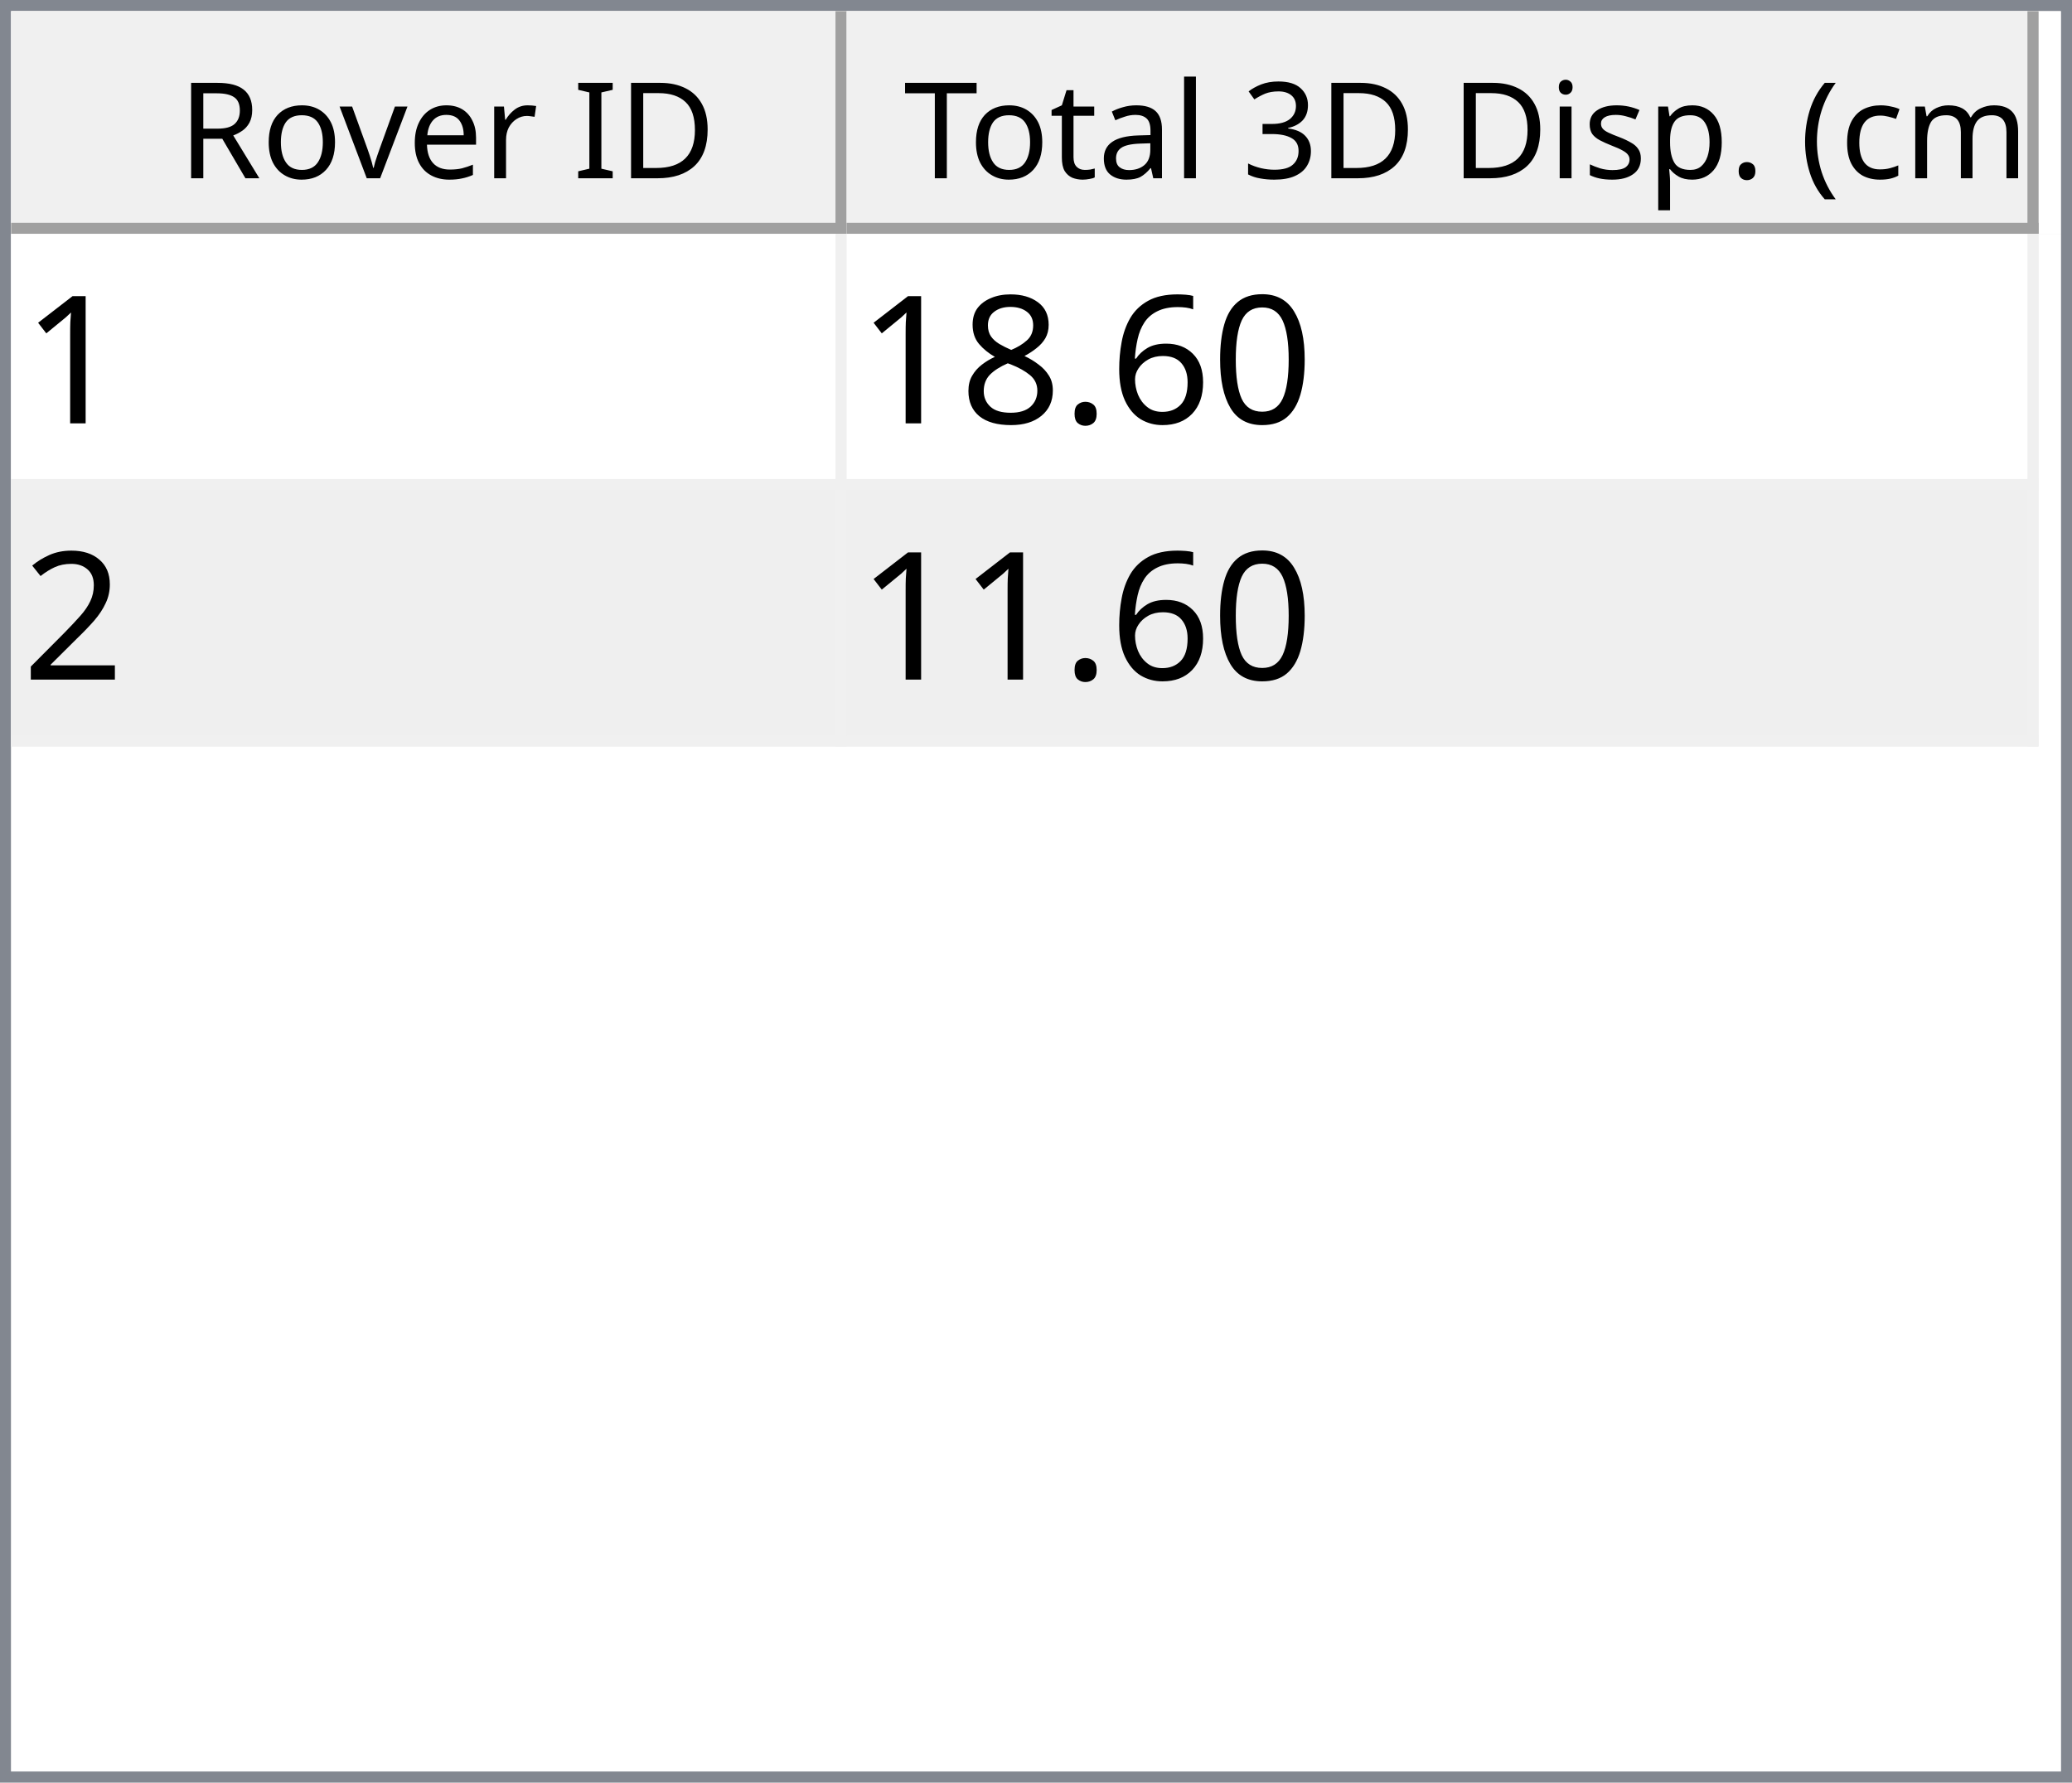
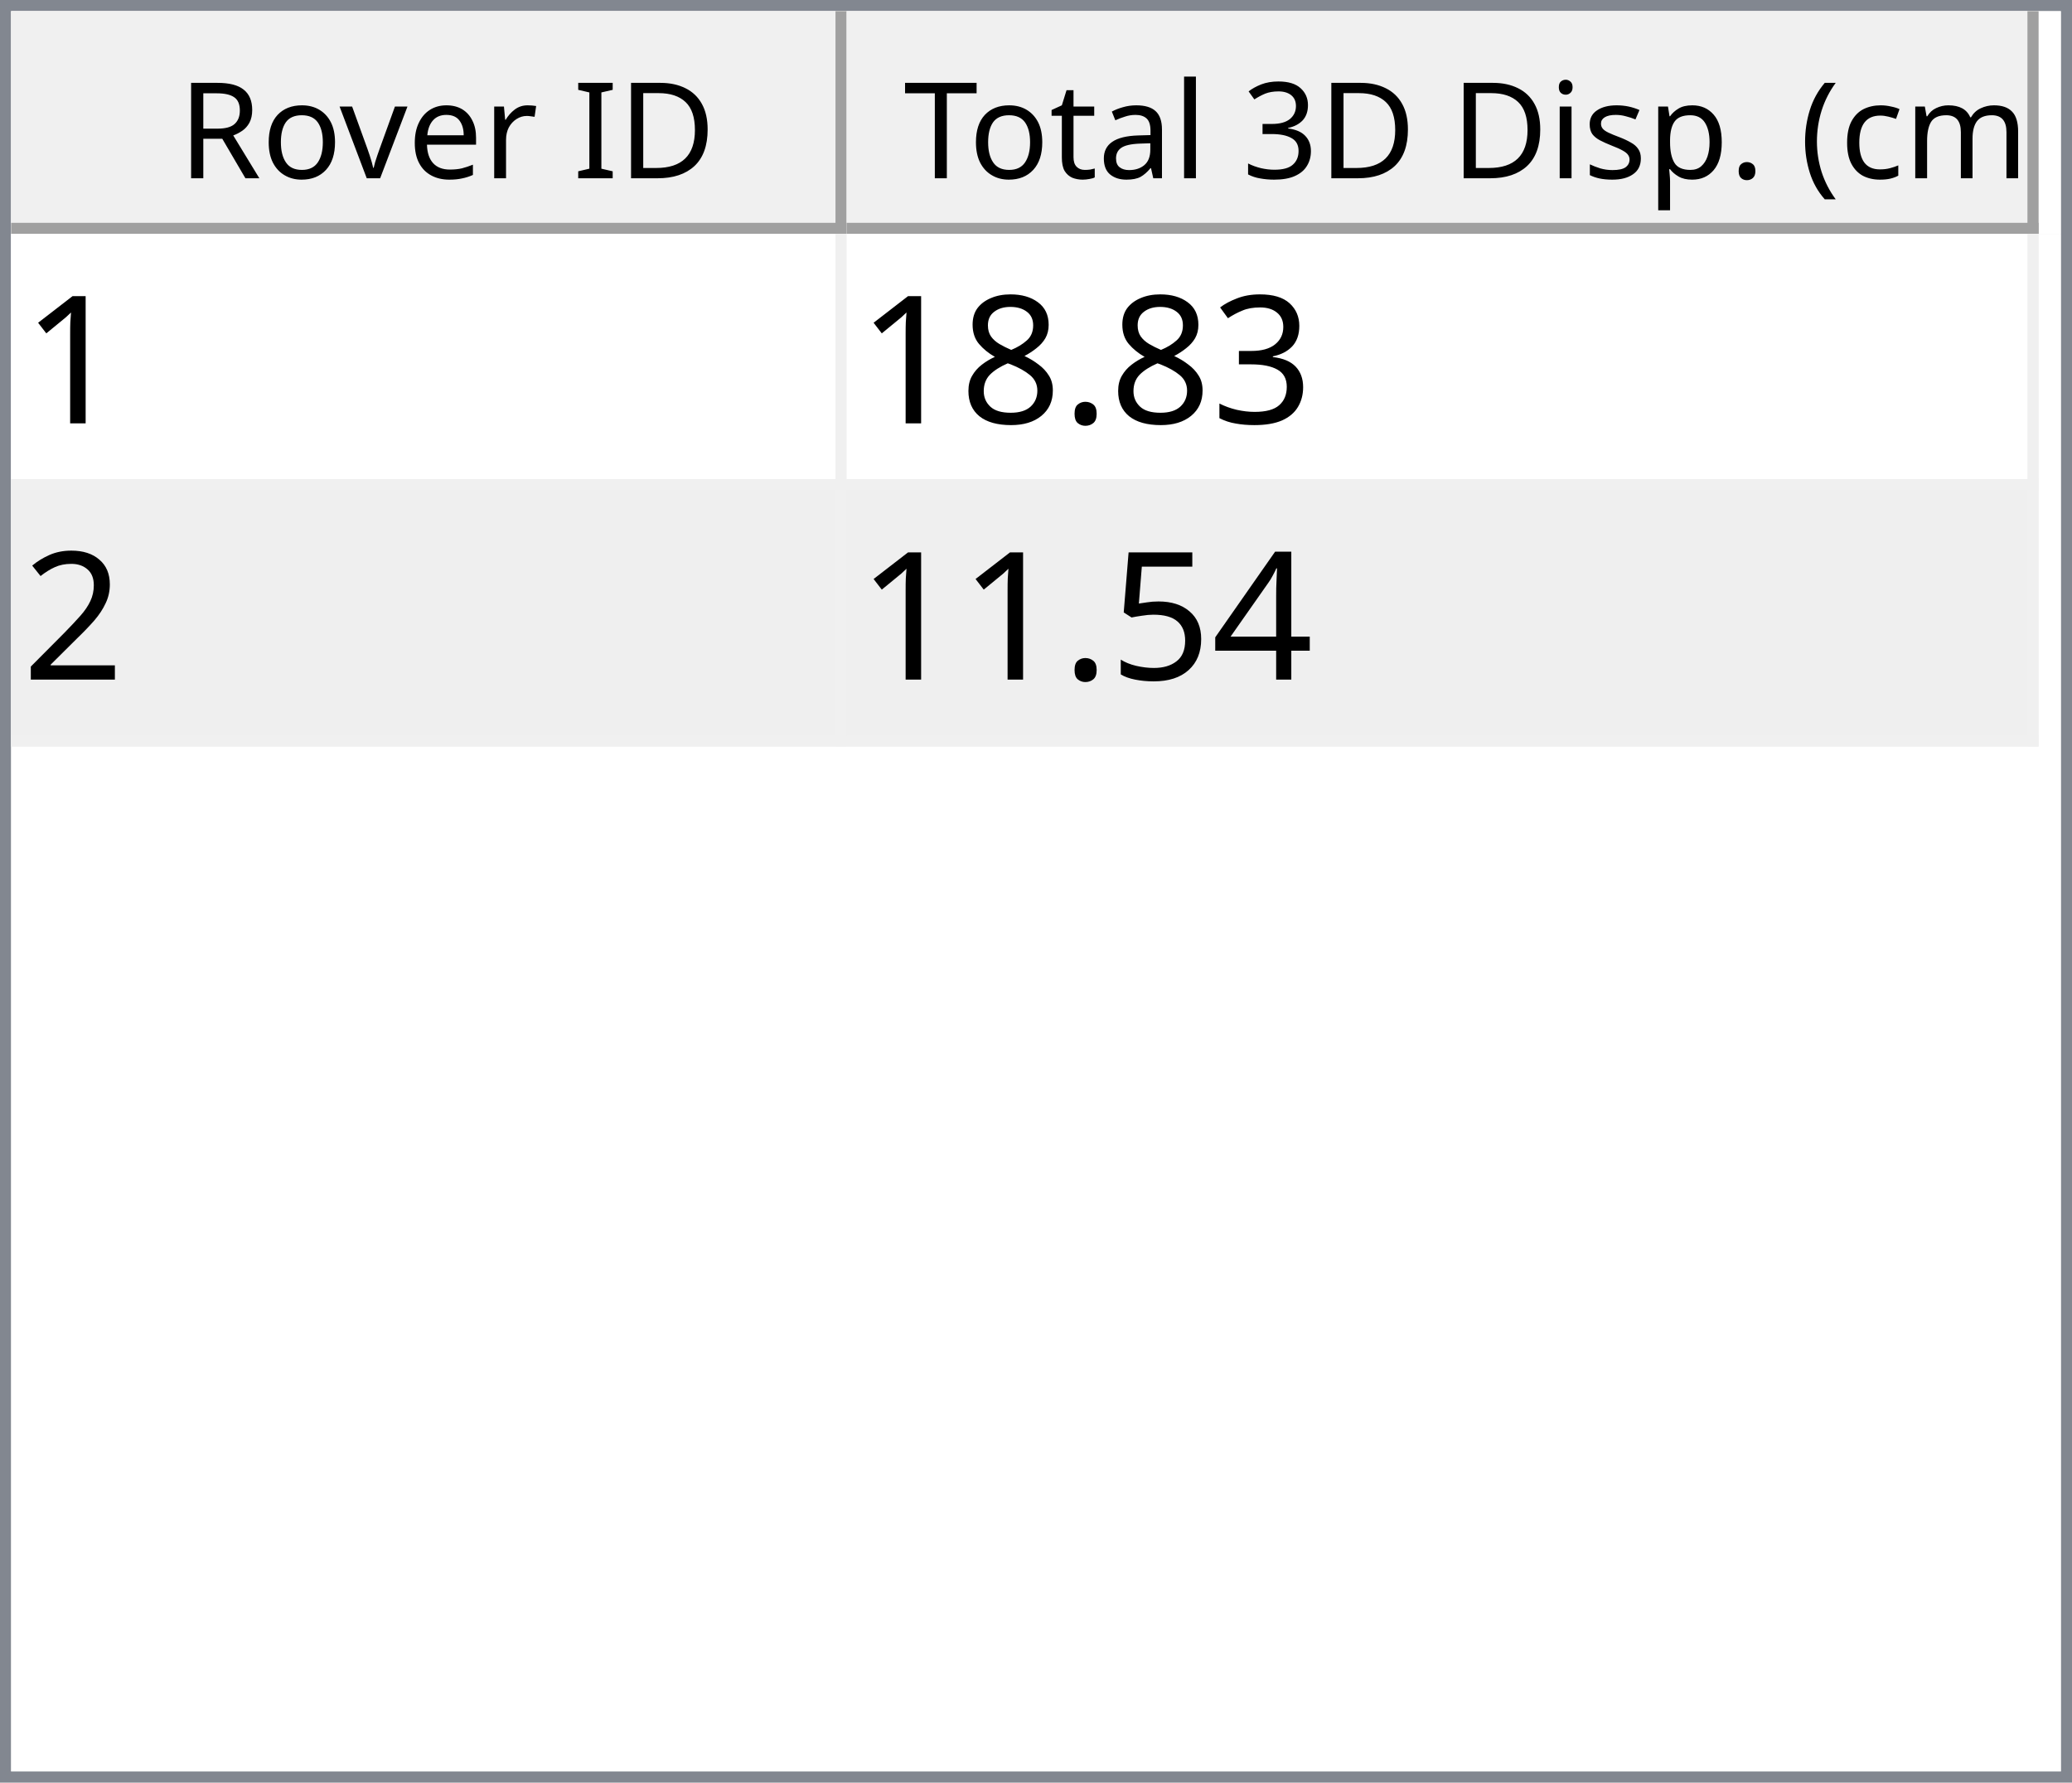
<svg xmlns="http://www.w3.org/2000/svg" style="fill-opacity:1; color-rendering:auto; color-interpolation:auto; text-rendering:auto; stroke:black; stroke-linecap:square; stroke-miterlimit:10; shape-rendering:auto; stroke-opacity:1; fill:black; stroke-dasharray:none; font-weight:normal; stroke-width:1; font-family:'Dialog'; font-style:normal; stroke-linejoin:miter; font-size:12px; stroke-dashoffset:0; image-rendering:auto;" width="186" height="160">
  <defs id="genericDefs" />
  <g>
    <defs id="defs1">
      <clipPath clipPathUnits="userSpaceOnUse" id="clipPath1">
        <path d="M0 0 L186 0 L186 160 L0 160 L0 0 Z" />
      </clipPath>
      <clipPath clipPathUnits="userSpaceOnUse" id="clipPath2">
        <path d="M0 0 L0 160 L186 160 L186 0 Z" />
      </clipPath>
      <clipPath clipPathUnits="userSpaceOnUse" id="clipPath3">
        <path d="M0 0 L0 20 L184 20 L184 0 Z" />
      </clipPath>
      <clipPath clipPathUnits="userSpaceOnUse" id="clipPath4">
        <path d="M0 0 L0 20 L75 20 L75 0 Z" />
      </clipPath>
      <clipPath clipPathUnits="userSpaceOnUse" id="clipPath5">
        <path d="M1 1 L1 19 L74 19 L74 1 Z" />
      </clipPath>
      <clipPath clipPathUnits="userSpaceOnUse" id="clipPath6">
        <path d="M0 0 L0 18 L73 18 L73 0 Z" />
      </clipPath>
      <clipPath clipPathUnits="userSpaceOnUse" id="clipPath7">
        <path d="M-0.5 -0.5 L-0.5 19.5 L74.5 19.5 L74.5 -0.5 Z" />
      </clipPath>
      <clipPath clipPathUnits="userSpaceOnUse" id="clipPath8">
        <path d="M0 0 L0 20 L107 20 L107 0 Z" />
      </clipPath>
      <clipPath clipPathUnits="userSpaceOnUse" id="clipPath9">
        <path d="M1 1 L1 19 L106 19 L106 1 Z" />
      </clipPath>
      <clipPath clipPathUnits="userSpaceOnUse" id="clipPath10">
        <path d="M0 0 L0 18 L105 18 L105 0 Z" />
      </clipPath>
      <clipPath clipPathUnits="userSpaceOnUse" id="clipPath11">
        <path d="M-0.5 -0.5 L-0.5 19.5 L106.5 19.5 L106.5 -0.5 Z" />
      </clipPath>
      <clipPath clipPathUnits="userSpaceOnUse" id="clipPath12">
        <path d="M0 0 L0 138 L184 138 L184 0 Z" />
      </clipPath>
      <clipPath clipPathUnits="userSpaceOnUse" id="clipPath13">
        <path d="M0 0 L0 46 L182 46 L182 0 Z" />
      </clipPath>
      <clipPath clipPathUnits="userSpaceOnUse" id="clipPath14">
        <path d="M-0.5 -0.5 L-0.5 45.5 L181.5 45.5 L181.5 -0.5 Z" />
      </clipPath>
      <clipPath clipPathUnits="userSpaceOnUse" id="clipPath15">
        <path d="M0 0 L0 22 L74 22 L74 0 Z" />
      </clipPath>
      <clipPath clipPathUnits="userSpaceOnUse" id="clipPath16">
        <path d="M0 0 L0 22 L106 22 L106 0 Z" />
      </clipPath>
      <font horiz-adv-x="64.551" id="font1">
        <font-face ascent="107.91" descent="25.098" units-per-em="100" style="font-style:normal; font-family:Segoe UI; font-weight:normal;" />
        <missing-glyph horiz-adv-x="64.551" d="M8.109 0 L8.109 68.266 L56.453 68.266 L56.453 0 L8.109 0 ZM15.328 7.234 L49.219 7.234 L49.219 61.031 L15.328 61.031 L15.328 7.234 Z" />
        <glyph unicode="D" horiz-adv-x="70.117" d="M9.188 0 L9.188 70.016 L28.516 70.016 Q65.531 70.016 65.531 35.891 Q65.531 19.672 55.25 9.836 Q44.969 0 27.734 0 L9.188 0 ZM17.391 62.594 L17.391 7.422 L27.828 7.422 Q41.609 7.422 49.273 14.797 Q56.938 22.172 56.938 35.688 Q56.938 62.594 28.328 62.594 L17.391 62.594 Z" />
        <glyph unicode="I" horiz-adv-x="26.611" d="M17.391 0 L9.188 0 L9.188 70.016 L17.391 70.016 L17.391 0 Z" />
        <glyph unicode=" " horiz-adv-x="27.393" d="" />
        <glyph unicode="r" horiz-adv-x="34.766" d="M34.188 41.891 Q32.078 43.5 28.125 43.5 Q23 43.5 19.555 38.672 Q16.109 33.844 16.109 25.484 L16.109 0 L8.109 0 L8.109 50 L16.109 50 L16.109 39.703 L16.312 39.703 Q18.016 44.969 21.531 47.922 Q25.047 50.875 29.391 50.875 Q32.516 50.875 34.188 50.203 L34.188 41.891 Z" />
        <glyph unicode="e" horiz-adv-x="52.295" d="M48.297 23 L12.984 23 Q13.188 14.656 17.484 10.109 Q21.781 5.562 29.297 5.562 Q37.75 5.562 44.828 11.141 L44.828 3.609 Q38.234 -1.172 27.391 -1.172 Q16.797 -1.172 10.742 5.641 Q4.688 12.453 4.688 24.812 Q4.688 36.469 11.305 43.82 Q17.922 51.172 27.734 51.172 Q37.547 51.172 42.922 44.828 Q48.297 38.484 48.297 27.203 L48.297 23 ZM40.094 29.781 Q40.047 36.719 36.75 40.578 Q33.453 44.438 27.594 44.438 Q21.922 44.438 17.969 40.383 Q14.016 36.328 13.094 29.781 L40.094 29.781 Z" />
        <glyph unicode="v" horiz-adv-x="47.9" d="M47.406 50 L27.484 0 L19.625 0 L0.688 50 L9.469 50 L22.172 13.672 Q23.578 9.672 23.922 6.688 L24.125 6.688 Q24.609 10.453 25.688 13.484 L38.969 50 L47.406 50 Z" />
        <glyph unicode="o" horiz-adv-x="58.594" d="M29 -1.172 Q17.922 -1.172 11.305 5.836 Q4.688 12.844 4.688 24.422 Q4.688 37.016 11.57 44.094 Q18.453 51.172 30.172 51.172 Q41.359 51.172 47.633 44.289 Q53.906 37.406 53.906 25.203 Q53.906 13.234 47.141 6.031 Q40.375 -1.172 29 -1.172 ZM29.594 44.438 Q21.875 44.438 17.383 39.188 Q12.891 33.938 12.891 24.703 Q12.891 15.828 17.43 10.695 Q21.969 5.562 29.594 5.562 Q37.359 5.562 41.531 10.594 Q45.703 15.625 45.703 24.906 Q45.703 34.281 41.531 39.359 Q37.359 44.438 29.594 44.438 Z" />
        <glyph unicode="R" horiz-adv-x="59.814" d="M59.375 0 L49.609 0 L37.891 19.625 Q36.281 22.359 34.766 24.289 Q33.25 26.219 31.664 27.438 Q30.078 28.656 28.25 29.219 Q26.422 29.781 24.125 29.781 L17.391 29.781 L17.391 0 L9.188 0 L9.188 70.016 L30.078 70.016 Q34.672 70.016 38.555 68.867 Q42.438 67.719 45.289 65.375 Q48.141 63.031 49.758 59.547 Q51.375 56.062 51.375 51.375 Q51.375 47.703 50.273 44.656 Q49.172 41.609 47.148 39.211 Q45.125 36.812 42.266 35.133 Q39.406 33.453 35.844 32.516 L35.844 32.328 Q37.594 31.547 38.891 30.547 Q40.188 29.547 41.359 28.18 Q42.531 26.812 43.68 25.078 Q44.828 23.344 46.234 21.047 L59.375 0 ZM17.391 62.594 L17.391 37.203 L28.516 37.203 Q31.594 37.203 34.203 38.133 Q36.812 39.062 38.719 40.797 Q40.625 42.531 41.703 45.047 Q42.781 47.562 42.781 50.688 Q42.781 56.297 39.141 59.445 Q35.5 62.594 28.609 62.594 L17.391 62.594 Z" />
        <glyph unicode=")" horiz-adv-x="30.176" d="M8.297 -15.922 L1.172 -15.922 Q16.406 2.344 16.406 26.812 Q16.406 51.469 1.078 70.016 L8.297 70.016 Q23.531 52.156 23.531 26.703 Q23.531 1.375 8.297 -15.922 Z" />
        <glyph unicode="m" horiz-adv-x="86.133" d="M79.109 0 L71.094 0 L71.094 28.719 Q71.094 37.016 68.531 40.727 Q65.969 44.438 59.906 44.438 Q54.781 44.438 51.195 39.75 Q47.609 35.062 47.609 28.516 L47.609 0 L39.594 0 L39.594 29.688 Q39.594 44.438 28.219 44.438 Q22.953 44.438 19.531 40.016 Q16.109 35.594 16.109 28.516 L16.109 0 L8.109 0 L8.109 50 L16.109 50 L16.109 42.094 L16.312 42.094 Q21.625 51.172 31.844 51.172 Q36.969 51.172 40.773 48.312 Q44.578 45.453 46 40.828 Q51.562 51.172 62.594 51.172 Q79.109 51.172 79.109 30.812 L79.109 0 Z" />
        <glyph unicode="c" horiz-adv-x="46.191" d="M42.188 2.297 Q36.422 -1.172 28.516 -1.172 Q17.828 -1.172 11.258 5.789 Q4.688 12.75 4.688 23.828 Q4.688 36.188 11.766 43.68 Q18.844 51.172 30.672 51.172 Q37.25 51.172 42.281 48.734 L42.281 40.531 Q36.719 44.438 30.375 44.438 Q22.703 44.438 17.797 38.945 Q12.891 33.453 12.891 24.516 Q12.891 15.719 17.508 10.641 Q22.125 5.562 29.891 5.562 Q36.422 5.562 42.188 9.906 L42.188 2.297 Z" />
        <glyph unicode="(" horiz-adv-x="30.176" d="M29.109 -15.922 L21.969 -15.922 Q6.844 1.375 6.844 26.703 Q6.844 52.156 21.969 70.016 L29.203 70.016 Q13.875 51.469 13.875 26.812 Q13.875 2.344 29.109 -15.922 Z" />
        <glyph unicode="." horiz-adv-x="21.68" d="M10.891 -1.078 Q8.641 -1.078 7.055 0.539 Q5.469 2.156 5.469 4.391 Q5.469 6.641 7.055 8.273 Q8.641 9.906 10.891 9.906 Q13.188 9.906 14.797 8.273 Q16.406 6.641 16.406 4.391 Q16.406 2.156 14.797 0.539 Q13.188 -1.078 10.891 -1.078 Z" />
        <glyph unicode="p" horiz-adv-x="58.789" d="M16.312 7.234 L16.109 7.234 L16.109 -23 L8.109 -23 L8.109 50 L16.109 50 L16.109 41.219 L16.312 41.219 Q22.219 51.172 33.594 51.172 Q43.266 51.172 48.688 44.461 Q54.109 37.75 54.109 26.469 Q54.109 13.922 48 6.375 Q41.891 -1.172 31.297 -1.172 Q21.578 -1.172 16.312 7.234 ZM16.109 27.391 L16.109 20.406 Q16.109 14.203 20.141 9.883 Q24.172 5.562 30.375 5.562 Q37.641 5.562 41.773 11.133 Q45.906 16.703 45.906 26.609 Q45.906 34.969 42.047 39.703 Q38.188 44.438 31.594 44.438 Q24.609 44.438 20.359 39.578 Q16.109 34.719 16.109 27.391 Z" />
        <glyph unicode="s" horiz-adv-x="42.432" d="M5.078 1.812 L5.078 10.406 Q11.625 5.562 19.484 5.562 Q30.031 5.562 30.031 12.594 Q30.031 14.594 29.125 15.992 Q28.219 17.391 26.68 18.461 Q25.141 19.531 23.07 20.383 Q21 21.234 18.609 22.172 Q15.281 23.484 12.766 24.828 Q10.25 26.172 8.57 27.859 Q6.891 29.547 6.031 31.695 Q5.172 33.844 5.172 36.719 Q5.172 40.234 6.789 42.945 Q8.406 45.656 11.086 47.484 Q13.766 49.312 17.211 50.242 Q20.656 51.172 24.312 51.172 Q30.812 51.172 35.938 48.922 L35.938 40.828 Q30.422 44.438 23.25 44.438 Q21 44.438 19.195 43.922 Q17.391 43.406 16.094 42.477 Q14.797 41.547 14.086 40.258 Q13.375 38.969 13.375 37.406 Q13.375 35.453 14.086 34.133 Q14.797 32.812 16.164 31.789 Q17.531 30.766 19.484 29.938 Q21.438 29.109 23.922 28.125 Q27.25 26.859 29.883 25.516 Q32.516 24.172 34.375 22.484 Q36.234 20.797 37.234 18.602 Q38.234 16.406 38.234 13.375 Q38.234 9.672 36.602 6.938 Q34.969 4.203 32.234 2.398 Q29.5 0.594 25.93 -0.289 Q22.359 -1.172 18.453 -1.172 Q10.75 -1.172 5.078 1.812 Z" />
        <glyph unicode="i" horiz-adv-x="24.219" d="M12.203 62.703 Q10.062 62.703 8.547 64.164 Q7.031 65.625 7.031 67.875 Q7.031 70.125 8.547 71.609 Q10.062 73.094 12.203 73.094 Q14.406 73.094 15.945 71.609 Q17.484 70.125 17.484 67.875 Q17.484 65.719 15.945 64.211 Q14.406 62.703 12.203 62.703 ZM16.109 0 L8.109 0 L8.109 50 L16.109 50 L16.109 0 Z" />
        <glyph unicode="3" horiz-adv-x="53.906" d="M46.531 19.828 Q46.531 15.094 44.75 11.211 Q42.969 7.328 39.719 4.57 Q36.469 1.812 31.93 0.297 Q27.391 -1.219 21.922 -1.219 Q11.922 -1.219 6 2.594 L6 11.188 Q13.094 5.609 22.219 5.609 Q25.875 5.609 28.828 6.539 Q31.781 7.469 33.906 9.227 Q36.031 10.984 37.18 13.477 Q38.328 15.969 38.328 19.094 Q38.328 32.812 18.797 32.812 L12.984 32.812 L12.984 39.594 L18.5 39.594 Q35.797 39.594 35.797 52.484 Q35.797 64.406 22.609 64.406 Q15.188 64.406 8.688 59.422 L8.688 67.188 Q15.375 71.188 24.609 71.188 Q29 71.188 32.57 69.969 Q36.141 68.75 38.68 66.555 Q41.219 64.359 42.609 61.281 Q44 58.203 44 54.5 Q44 40.672 30.031 36.719 L30.031 36.531 Q33.594 36.141 36.625 34.797 Q39.656 33.453 41.852 31.305 Q44.047 29.156 45.289 26.25 Q46.531 23.344 46.531 19.828 Z" />
        <glyph unicode="l" horiz-adv-x="24.219" d="M16.109 0 L8.109 0 L8.109 74.031 L16.109 74.031 L16.109 0 Z" />
        <glyph unicode="a" horiz-adv-x="50.879" d="M43.891 0 L35.891 0 L35.891 7.812 L35.688 7.812 Q30.469 -1.172 20.312 -1.172 Q12.844 -1.172 8.617 2.781 Q4.391 6.734 4.391 13.281 Q4.391 27.297 20.906 29.594 L35.891 31.688 Q35.891 44.438 25.594 44.438 Q16.547 44.438 9.281 38.281 L9.281 46.484 Q16.656 51.172 26.266 51.172 Q43.891 51.172 43.891 32.516 L43.891 0 ZM35.891 25.297 L23.828 23.641 Q18.266 22.859 15.43 20.875 Q12.594 18.891 12.594 13.875 Q12.594 10.203 15.211 7.883 Q17.828 5.562 22.172 5.562 Q28.125 5.562 32.008 9.742 Q35.891 13.922 35.891 20.312 L35.891 25.297 Z" />
        <glyph unicode="t" horiz-adv-x="33.887" d="M31.297 0.484 Q28.469 -1.078 23.828 -1.078 Q10.688 -1.078 10.688 13.578 L10.688 43.172 L2.094 43.172 L2.094 50 L10.688 50 L10.688 62.203 L18.703 64.797 L18.703 50 L31.297 50 L31.297 43.172 L18.703 43.172 L18.703 14.984 Q18.703 9.969 20.414 7.82 Q22.125 5.672 26.078 5.672 Q29.109 5.672 31.297 7.328 L31.297 0.484 Z" />
        <glyph unicode="T" horiz-adv-x="52.393" d="M50.594 62.594 L30.375 62.594 L30.375 0 L22.172 0 L22.172 62.594 L2 62.594 L2 70.016 L50.594 70.016 L50.594 62.594 Z" />
      </font>
      <font horiz-adv-x="75.0" id="font2">
        <font-face ascent="100.537" descent="21.973" units-per-em="100" style="font-style:normal; font-family:sans-serif; font-weight:normal;" />
        <missing-glyph horiz-adv-x="75.0" d="M12.5 0 L12.5 62.5 L62.5 62.5 L62.5 0 L12.5 0 ZM14.062 1.562 L60.938 1.562 L60.938 60.938 L14.062 60.938 L14.062 1.562 Z" />
        <glyph unicode="1" horiz-adv-x="55.615" d="M37.25 0 L28.469 0 L28.469 56 Q25.297 52.984 20.141 49.953 Q14.984 46.922 10.891 45.406 L10.891 53.906 Q18.266 57.375 23.781 62.305 Q29.297 67.234 31.594 71.875 L37.25 71.875 L37.25 0 Z" />
-         <glyph unicode="0" horiz-adv-x="55.615" d="M4.156 35.297 Q4.156 48 6.766 55.742 Q9.375 63.484 14.523 67.68 Q19.672 71.875 27.484 71.875 Q33.25 71.875 37.594 69.555 Q41.938 67.234 44.773 62.867 Q47.609 58.5 49.219 52.227 Q50.828 45.953 50.828 35.297 Q50.828 22.703 48.242 14.969 Q45.656 7.234 40.508 3.008 Q35.359 -1.219 27.484 -1.219 Q17.141 -1.219 11.234 6.203 Q4.156 15.141 4.156 35.297 ZM13.188 35.297 Q13.188 17.672 17.312 11.836 Q21.438 6 27.484 6 Q33.547 6 37.672 11.859 Q41.797 17.719 41.797 35.297 Q41.797 52.984 37.672 58.789 Q33.547 64.594 27.391 64.594 Q21.344 64.594 17.719 59.469 Q13.188 52.938 13.188 35.297 Z" />
-         <glyph unicode="6" horiz-adv-x="55.615" d="M49.75 54.047 L41.016 53.375 Q39.844 58.547 37.703 60.891 Q34.125 64.656 28.906 64.656 Q24.703 64.656 21.531 62.312 Q17.391 59.281 14.992 53.469 Q12.594 47.656 12.5 36.922 Q15.672 41.75 20.266 44.094 Q24.859 46.438 29.891 46.438 Q38.672 46.438 44.852 39.969 Q51.031 33.5 51.031 23.25 Q51.031 16.5 48.125 10.719 Q45.219 4.938 40.141 1.859 Q35.062 -1.219 28.609 -1.219 Q17.625 -1.219 10.695 6.859 Q3.766 14.938 3.766 33.5 Q3.766 54.25 11.422 63.672 Q18.109 71.875 29.438 71.875 Q37.891 71.875 43.289 67.141 Q48.688 62.406 49.75 54.047 ZM13.875 23.188 Q13.875 18.656 15.797 14.508 Q17.719 10.359 21.188 8.18 Q24.656 6 28.469 6 Q34.031 6 38.039 10.492 Q42.047 14.984 42.047 22.703 Q42.047 30.125 38.086 34.398 Q34.125 38.672 28.125 38.672 Q22.172 38.672 18.023 34.398 Q13.875 30.125 13.875 23.188 Z" />
+         <glyph unicode="3" horiz-adv-x="55.615" d="M4.203 18.891 L12.984 20.062 Q14.5 12.594 18.141 9.297 Q21.781 6 27 6 Q33.203 6 37.477 10.297 Q41.75 14.594 41.75 20.953 Q41.75 27 37.797 30.93 Q33.844 34.859 27.734 34.859 Q25.25 34.859 21.531 33.891 L22.516 41.609 Q23.391 41.5 23.922 41.5 Q29.547 41.5 34.039 44.43 Q38.531 47.359 38.531 53.469 Q38.531 58.297 35.258 61.477 Q31.984 64.656 26.812 64.656 Q21.688 64.656 18.266 61.43 Q14.844 58.203 13.875 51.766 L5.078 53.328 Q6.688 62.156 12.398 67.016 Q18.109 71.875 26.609 71.875 Q32.469 71.875 37.398 69.359 Q42.328 66.844 44.945 62.5 Q47.562 58.156 47.562 53.266 Q47.562 48.641 45.07 44.828 Q42.578 41.016 37.703 38.766 Q44.047 37.312 47.562 32.695 Q51.078 28.078 51.078 21.141 Q51.078 11.766 44.242 5.25 Q37.406 -1.266 26.953 -1.266 Q17.531 -1.266 11.305 4.352 Q5.078 9.969 4.203 18.891 Z" />
        <glyph unicode="." horiz-adv-x="27.783" d="M9.078 0 L9.078 10.016 L19.094 10.016 L19.094 0 L9.078 0 Z" />
        <glyph unicode="8" horiz-adv-x="55.615" d="M17.672 38.812 Q12.203 40.828 9.57 44.539 Q6.938 48.25 6.938 53.422 Q6.938 61.234 12.555 66.555 Q18.172 71.875 27.484 71.875 Q36.859 71.875 42.578 66.43 Q48.297 60.984 48.297 53.172 Q48.297 48.188 45.68 44.508 Q43.062 40.828 37.75 38.812 Q44.344 36.672 47.781 31.883 Q51.219 27.094 51.219 20.453 Q51.219 11.281 44.727 5.031 Q38.234 -1.219 27.641 -1.219 Q17.047 -1.219 10.547 5.055 Q4.047 11.328 4.047 20.703 Q4.047 27.688 7.594 32.398 Q11.141 37.109 17.672 38.812 ZM15.922 53.719 Q15.922 48.641 19.195 45.414 Q22.469 42.188 27.688 42.188 Q32.766 42.188 36.016 45.383 Q39.266 48.578 39.266 53.219 Q39.266 58.062 35.914 61.359 Q32.562 64.656 27.594 64.656 Q22.562 64.656 19.242 61.43 Q15.922 58.203 15.922 53.719 ZM13.094 20.656 Q13.094 16.891 14.875 13.375 Q16.656 9.859 20.172 7.93 Q23.688 6 27.734 6 Q34.031 6 38.133 10.055 Q42.234 14.109 42.234 20.359 Q42.234 26.703 38.016 30.859 Q33.797 35.016 27.438 35.016 Q21.234 35.016 17.164 30.914 Q13.094 26.812 13.094 20.656 Z" />
        <glyph unicode="2" horiz-adv-x="55.615" d="M50.344 8.453 L50.344 0 L3.031 0 Q2.938 3.172 4.047 6.109 Q5.859 10.938 9.836 15.625 Q13.812 20.312 21.344 26.469 Q33.016 36.031 37.117 41.625 Q41.219 47.219 41.219 52.203 Q41.219 57.422 37.477 61.008 Q33.734 64.594 27.734 64.594 Q21.391 64.594 17.578 60.789 Q13.766 56.984 13.719 50.25 L4.688 51.172 Q5.609 61.281 11.664 66.578 Q17.719 71.875 27.938 71.875 Q38.234 71.875 44.242 66.164 Q50.25 60.453 50.25 52 Q50.25 47.703 48.492 43.555 Q46.734 39.406 42.656 34.812 Q38.578 30.219 29.109 22.219 Q21.188 15.578 18.945 13.211 Q16.703 10.844 15.234 8.453 L50.344 8.453 Z" />
+         <glyph unicode="4" horiz-adv-x="55.615" d="M32.328 0 L32.328 17.141 L1.266 17.141 L1.266 25.203 L33.938 71.578 L41.109 71.578 L41.109 25.203 L50.781 25.203 L50.781 17.141 L41.109 17.141 L41.109 0 L32.328 0 ZM32.328 25.203 L32.328 57.469 L9.906 25.203 L32.328 25.203 Z" />
+         <glyph unicode="5" horiz-adv-x="55.615" d="M4.156 18.75 L13.375 19.531 Q14.406 12.797 18.141 9.398 Q21.875 6 27.156 6 Q33.5 6 37.891 10.789 Q42.281 15.578 42.281 23.484 Q42.281 31 38.062 35.352 Q33.844 39.703 27 39.703 Q22.75 39.703 19.336 37.773 Q15.922 35.844 13.969 32.766 L5.719 33.844 L12.641 70.609 L48.25 70.609 L48.25 62.203 L19.672 62.203 L15.828 42.969 Q22.266 47.469 29.344 47.469 Q38.719 47.469 45.164 40.969 Q51.609 34.469 51.609 24.266 Q51.609 14.547 45.953 7.469 Q39.062 -1.219 27.156 -1.219 Q17.391 -1.219 11.211 4.25 Q5.031 9.719 4.156 18.75 Z" />
      </font>
    </defs>
    <g style="fill:white; stroke:white;">
      <rect x="0" y="0" width="186" style="clip-path:url(#clipPath1); stroke:none;" height="160" />
    </g>
    <g style="fill:white; text-rendering:optimizeSpeed; color-rendering:optimizeSpeed; image-rendering:optimizeSpeed; shape-rendering:crispEdges; stroke:white; color-interpolation:sRGB;">
      <rect x="0" width="186" height="160" y="0" style="stroke:none;" />
      <path style="stroke:none;" d="M0 160 L186 160 L186 0 L0 0 Z" />
    </g>
    <g style="fill:rgb(240,240,240); font-family:'Segoe UI'; stroke:rgb(240,240,240);">
      <rect x="0" y="0" width="186" style="clip-path:url(#clipPath2); stroke:none;" height="160" />
    </g>
    <g style="fill:rgb(130,135,144); font-family:'Segoe UI'; stroke:rgb(130,135,144);">
      <path d="M0 0 L186 0 L186 160 L0 160 L0 0 ZM1 1 L185 1 L185 159 L1 159 L1 1 Z" style="fill-rule:evenodd; clip-path:url(#clipPath2); stroke:none;" />
    </g>
    <g style="fill:white; font-family:'Segoe UI'; stroke:white;" transform="translate(1,1)">
      <rect x="0" y="0" width="184" style="clip-path:url(#clipPath3); stroke:none;" height="20" />
    </g>
    <g style="fill:rgb(240,240,240); font-family:'Segoe UI'; stroke:rgb(240,240,240);" transform="translate(1,1)">
      <rect x="0" y="0" width="75" style="clip-path:url(#clipPath4); stroke:none;" height="20" />
    </g>
    <g style="font-family:'Segoe UI';" transform="translate(2,2)">
      <text x="14" xml:space="preserve" y="14" style="clip-path:url(#clipPath6); stroke:none;">Rover ID</text>
    </g>
    <g style="fill:rgb(160,160,160); font-family:'Segoe UI'; stroke:rgb(160,160,160); stroke-linejoin:bevel;" transform="translate(1.5,1.5)">
      <line x1="74" x2="74" y1="0" style="fill:none; clip-path:url(#clipPath7);" y2="19" />
    </g>
    <g style="fill:rgb(160,160,160); font-family:'Segoe UI'; stroke:rgb(160,160,160); stroke-linejoin:bevel;" transform="matrix(1,0,0,1,1,1) translate(0.5,0.5)">
      <line x1="0" x2="74" y1="19" style="fill:none; clip-path:url(#clipPath7);" y2="19" />
    </g>
    <g style="fill:rgb(240,240,240); font-family:'Segoe UI'; stroke:rgb(240,240,240);" transform="translate(76,1)">
      <rect x="0" y="0" width="107" style="clip-path:url(#clipPath8); stroke:none;" height="20" />
    </g>
    <g style="font-family:'Segoe UI';" transform="translate(77,2)">
      <text x="1" xml:space="preserve" y="14" style="clip-path:url(#clipPath10); stroke:none;"> Total 3D Disp. (cm)</text>
    </g>
    <g style="fill:rgb(160,160,160); font-family:'Segoe UI'; stroke:rgb(160,160,160); stroke-linejoin:bevel;" transform="translate(76.5,1.5)">
      <line x1="106" x2="106" y1="0" style="fill:none; clip-path:url(#clipPath11);" y2="19" />
    </g>
    <g style="fill:rgb(160,160,160); font-family:'Segoe UI'; stroke:rgb(160,160,160); stroke-linejoin:bevel;" transform="matrix(1,0,0,1,76,1) translate(0.5,0.5)">
      <line x1="0" x2="106" y1="19" style="fill:none; clip-path:url(#clipPath11);" y2="19" />
    </g>
    <g style="fill:white; font-family:'Segoe UI'; stroke:white;" transform="translate(1,21)">
      <rect x="0" y="0" width="184" style="clip-path:url(#clipPath12); stroke:none;" height="138" />
    </g>
    <g style="fill:rgb(240,240,240); font-size:16px; font-family:sans-serif; stroke:rgb(240,240,240);" transform="translate(1,21)">
      <rect x="0" y="0" width="182" style="clip-path:url(#clipPath13); stroke:none;" height="46" />
      <line transform="translate(0.5,0.5)" x1="0" x2="181" y1="22" style="clip-path:url(#clipPath14); fill:none; stroke-linejoin:bevel;" y2="22" />
    </g>
    <g transform="matrix(1,0,0,1,1,21) translate(0.5,0.5)" style="fill:rgb(240,240,240); font-size:16px; font-family:sans-serif; stroke:rgb(240,240,240); stroke-linejoin:bevel;">
      <line x1="0" x2="181" y1="45" style="fill:none; clip-path:url(#clipPath14);" y2="45" />
    </g>
    <g transform="matrix(1,0,0,1,1,21) translate(0.5,0.5)" style="fill:rgb(240,240,240); font-size:16px; font-family:sans-serif; stroke:rgb(240,240,240); stroke-linejoin:bevel;">
      <line x1="74" x2="74" y1="0" style="fill:none; clip-path:url(#clipPath14);" y2="45" />
    </g>
    <g transform="matrix(1,0,0,1,1,21) translate(0.5,0.5)" style="fill:rgb(240,240,240); font-size:16px; font-family:sans-serif; stroke:rgb(240,240,240); stroke-linejoin:bevel;">
      <line x1="181" x2="181" y1="0" style="fill:none; clip-path:url(#clipPath14);" y2="45" />
    </g>
    <g style="fill:white; font-size:16px; font-family:sans-serif; stroke:white;" transform="matrix(1,0,0,1,1,21)">
      <rect x="0" y="0" width="74" style="clip-path:url(#clipPath15); stroke:none;" height="22" />
      <text x="1" y="17" style="fill:black; clip-path:url(#clipPath15); stroke:none;" xml:space="preserve">1</text>
    </g>
    <g style="fill:white; font-size:16px; font-family:sans-serif; stroke:white;" transform="matrix(1,0,0,1,1,21) translate(75,0)">
      <rect x="0" y="0" width="106" style="clip-path:url(#clipPath16); stroke:none;" height="22" />
-       <text x="1" y="17" style="fill:black; clip-path:url(#clipPath16); stroke:none;" xml:space="preserve">18.60</text>
+       <text x="1" y="17" style="fill:black; clip-path:url(#clipPath16); stroke:none;" xml:space="preserve">18.83</text>
    </g>
    <g style="fill:rgb(239,239,239); font-size:16px; font-family:sans-serif; stroke:rgb(239,239,239);" transform="matrix(1,0,0,1,1,21) translate(0,23)">
      <rect x="0" y="0" width="74" style="clip-path:url(#clipPath15); stroke:none;" height="22" />
      <text x="1" y="17" style="fill:black; clip-path:url(#clipPath15); stroke:none;" xml:space="preserve">2</text>
    </g>
    <g style="fill:rgb(239,239,239); font-size:16px; font-family:sans-serif; stroke:rgb(239,239,239);" transform="matrix(1,0,0,1,1,21) translate(75,23)">
      <rect x="0" y="0" width="106" style="clip-path:url(#clipPath16); stroke:none;" height="22" />
-       <text x="1" y="17" style="fill:black; clip-path:url(#clipPath16); stroke:none;" xml:space="preserve">11.60</text>
+       <text x="1" y="17" style="fill:black; clip-path:url(#clipPath16); stroke:none;" xml:space="preserve">11.54</text>
    </g>
  </g>
</svg>
